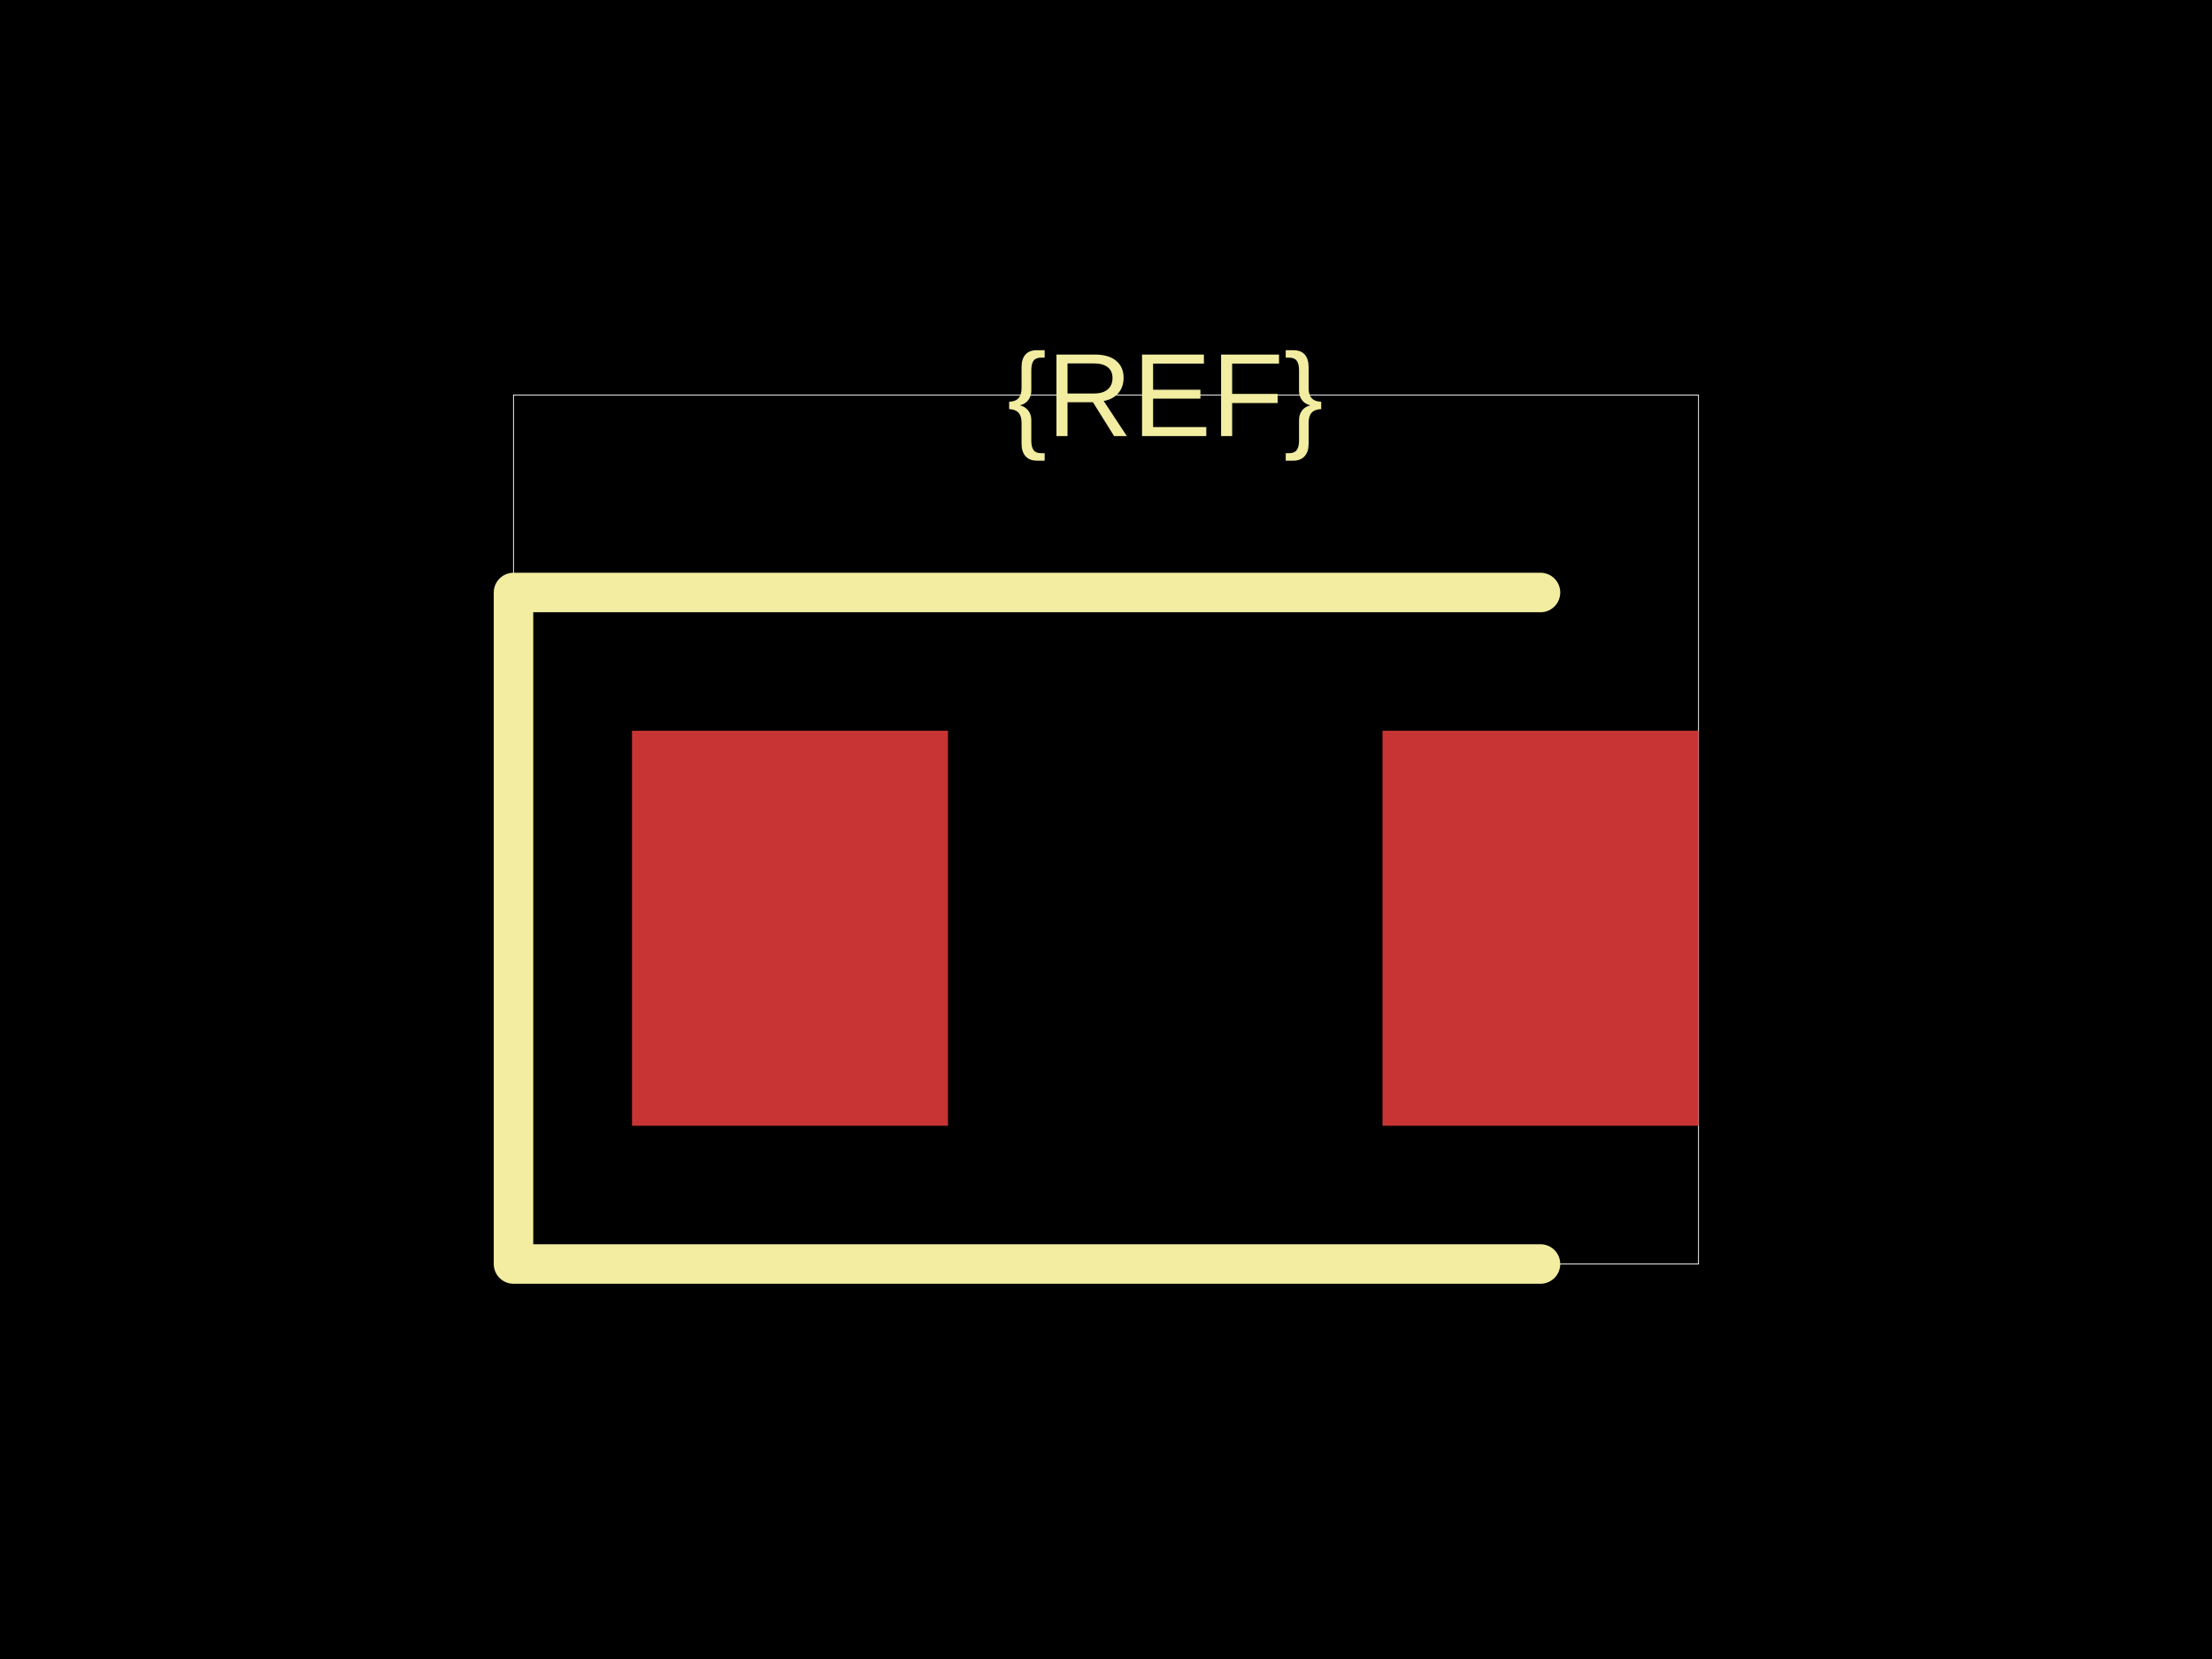
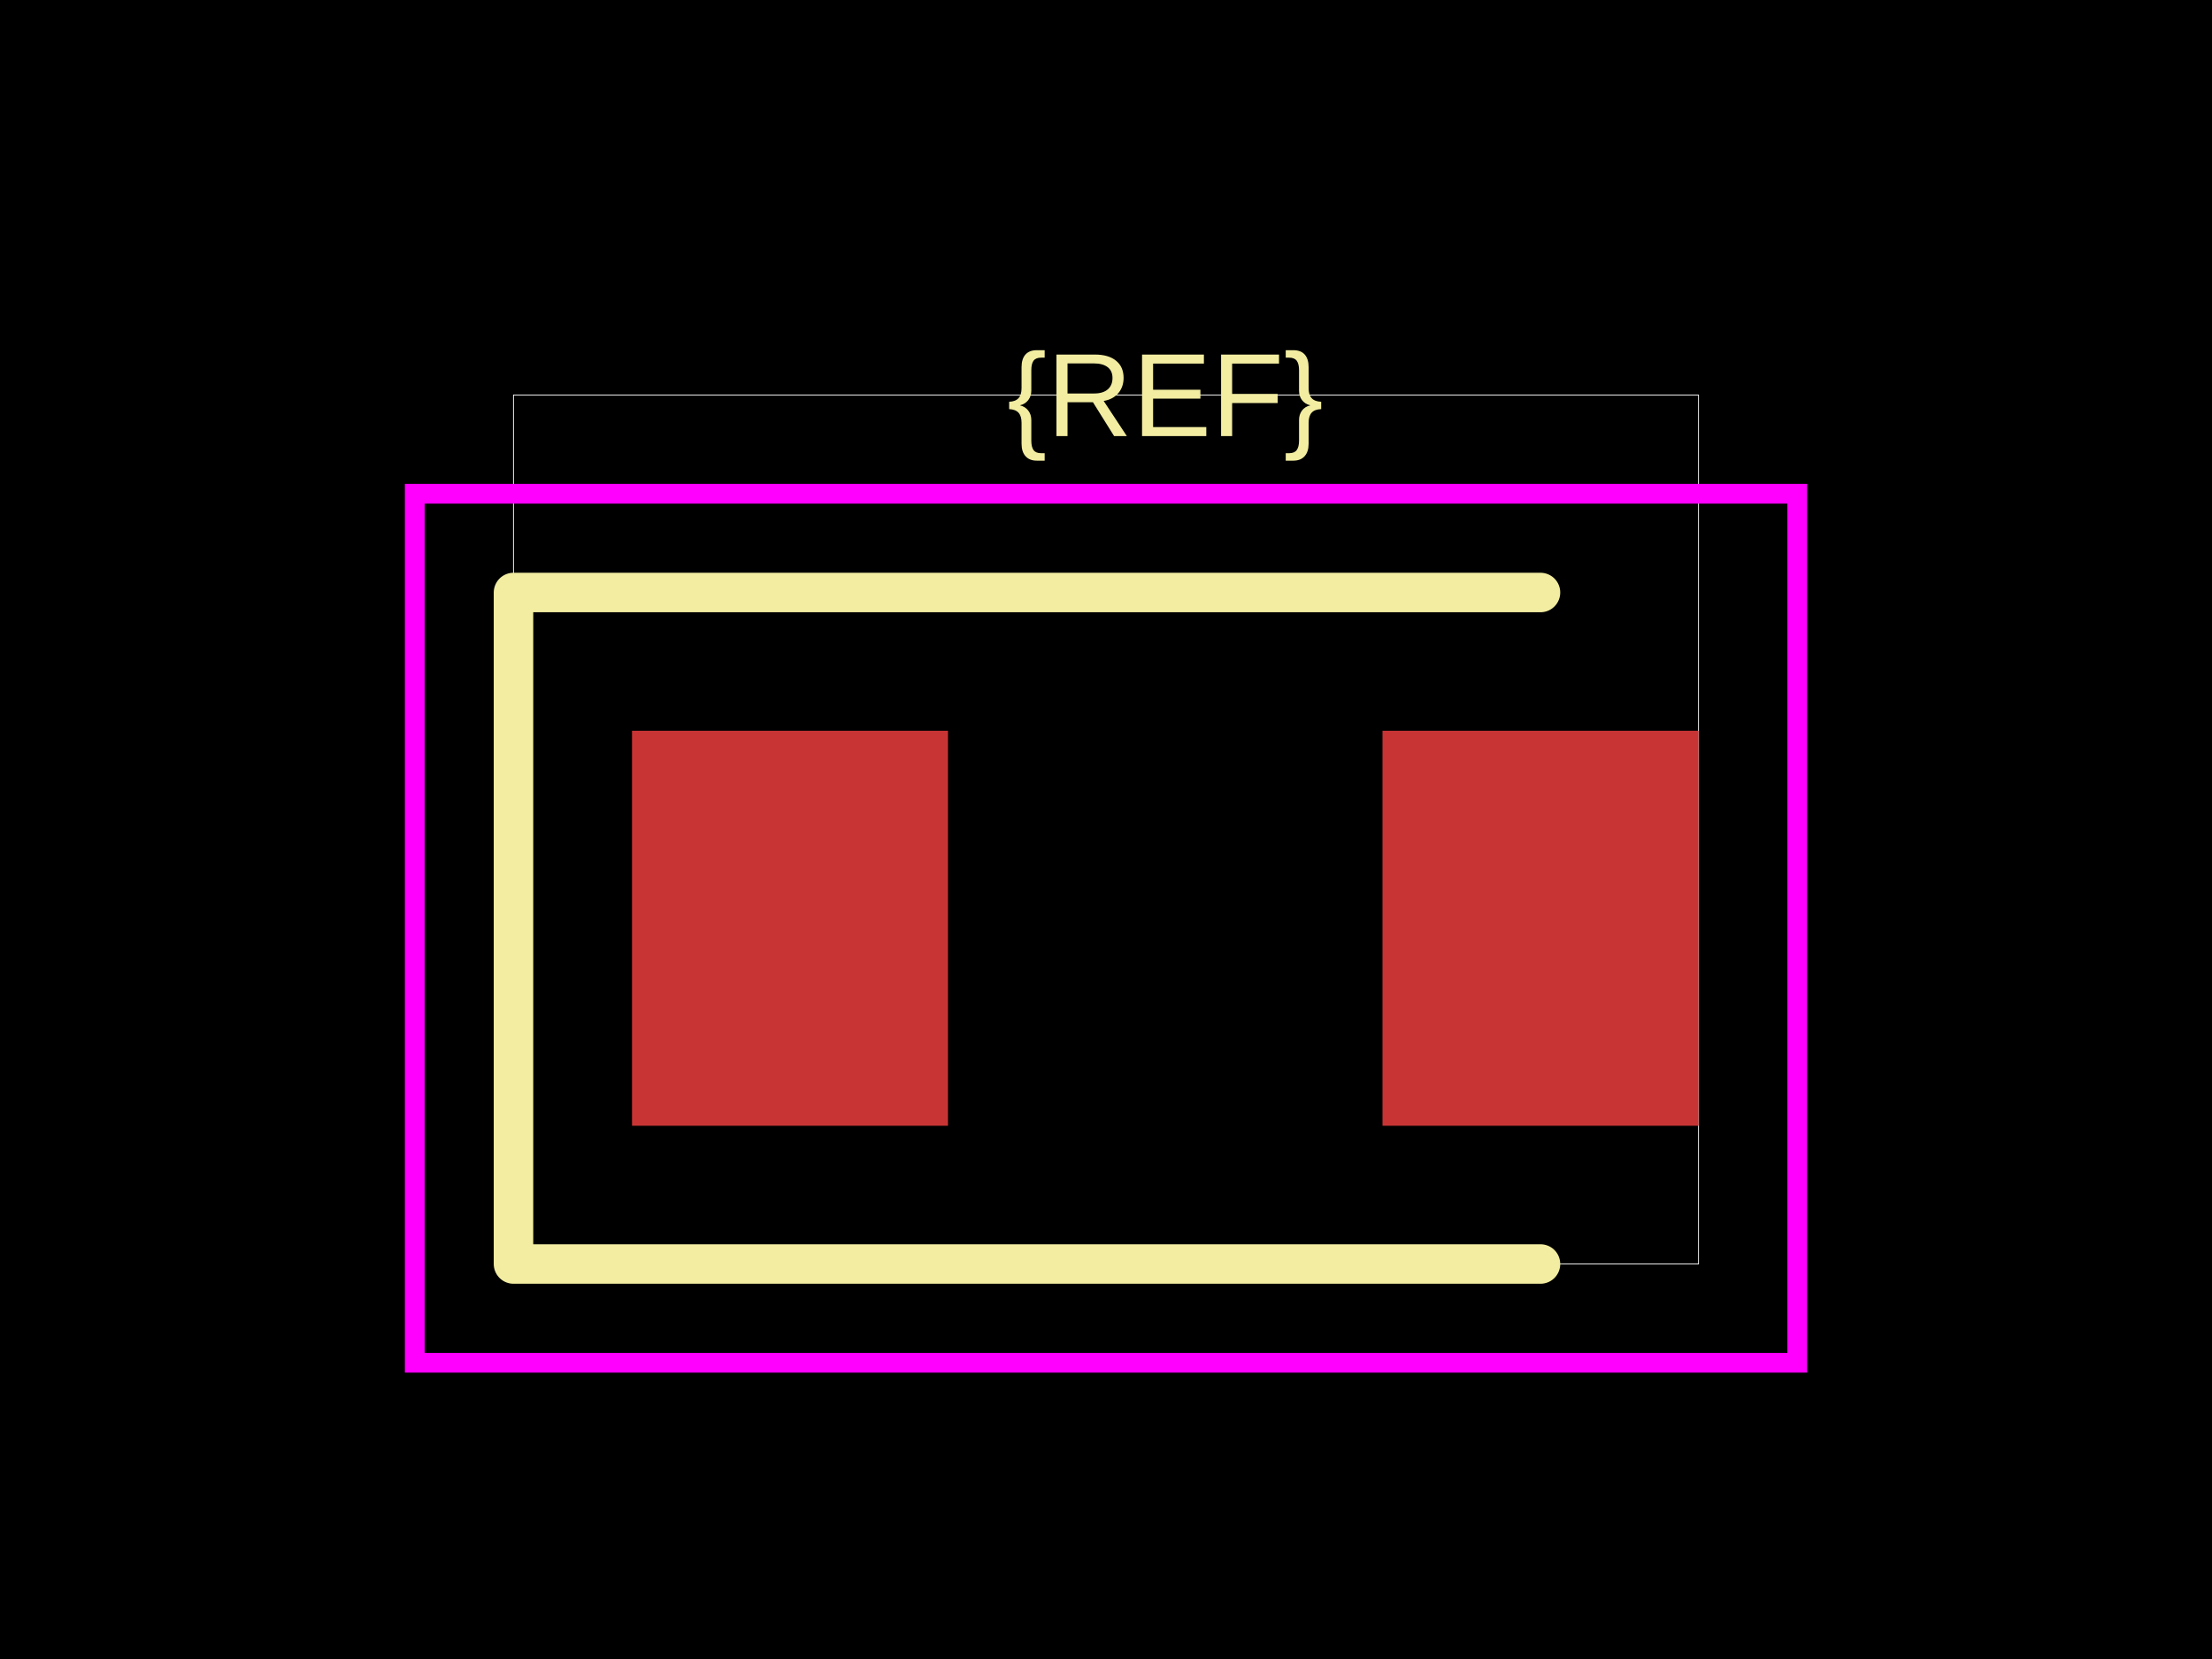
<svg xmlns="http://www.w3.org/2000/svg" width="800" height="600">
  <style />
  <rect class="boundary" x="0" y="0" fill="#000" width="800" height="600" data-type="pcb_background" data-pcb-layer="global" />
  <rect class="pcb-boundary" fill="none" stroke="#fff" stroke-width="0.3" x="185.714" y="142.857" width="428.571" height="314.286" data-type="pcb_boundary" data-pcb-layer="global" />
  <rect class="pcb-pad" fill="rgb(200, 52, 52)" x="228.571" y="264.286" width="114.286" height="142.857" data-type="pcb_smtpad" data-pcb-layer="top" />
  <rect class="pcb-pad" fill="rgb(200, 52, 52)" x="500" y="264.286" width="114.286" height="142.857" data-type="pcb_smtpad" data-pcb-layer="top" />
  <path class="pcb-silkscreen pcb-silkscreen-top" d="M 557.143 214.286 L 185.714 214.286 L 185.714 457.143 L 557.143 457.143" fill="none" stroke="#f2eda1" stroke-width="14.286" stroke-linecap="round" stroke-linejoin="round" data-pcb-component-id="" data-pcb-silkscreen-path-id="" data-type="pcb_silkscreen_path" data-pcb-layer="top" />
  <text x="0" y="0" dx="0" dy="0" fill="#f2eda1" font-family="Arial, sans-serif" font-size="42.857" text-anchor="middle" dominant-baseline="central" transform="matrix(1,0,0,1,421.4286,142.8571)" class="pcb-silkscreen-text pcb-silkscreen-top" data-pcb-silkscreen-text-id="pcb_component_1" stroke="none" data-type="pcb_silkscreen_text" data-pcb-layer="top">{REF}</text>
+   <rect x="150" y="178.571" width="500" height="314.286" class="pcb-courtyard-rect pcb-courtyard-top" data-pcb-courtyard-rect-id="" data-type="pcb_courtyard_rect" data-pcb-layer="top" fill="none" stroke="#FF00FF" stroke-width="7.143" />
</svg>
